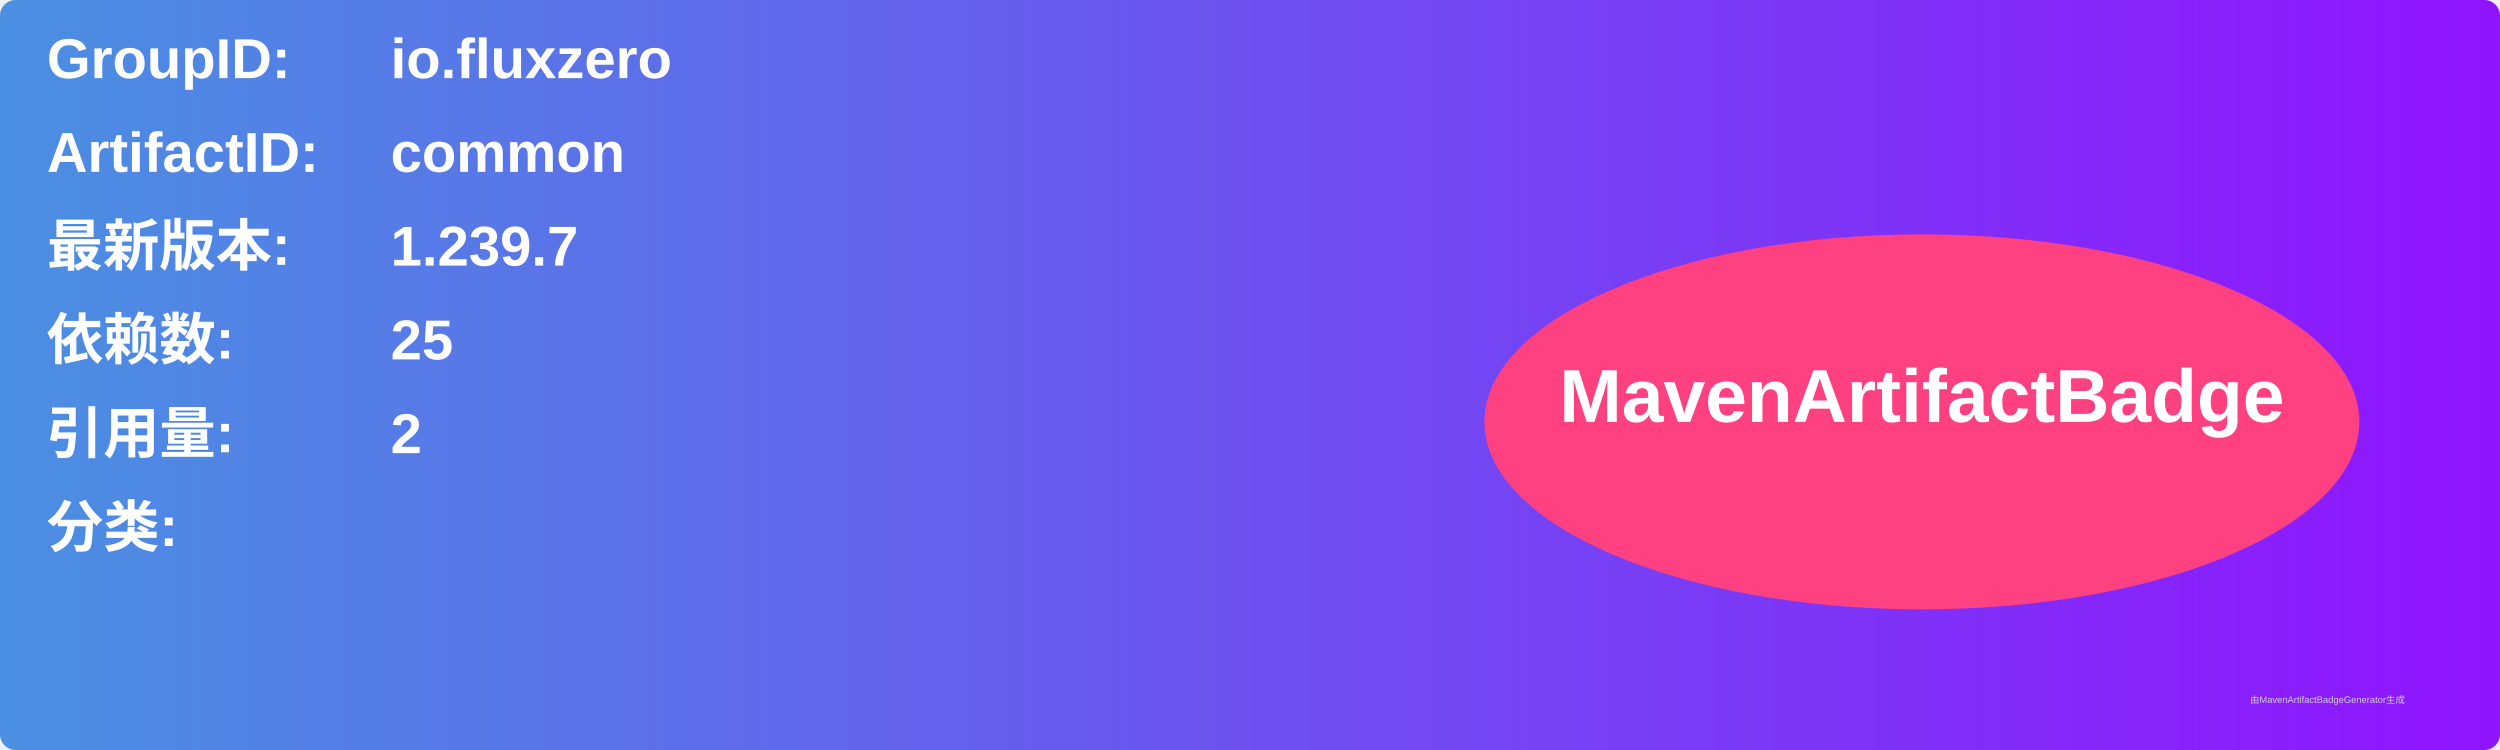
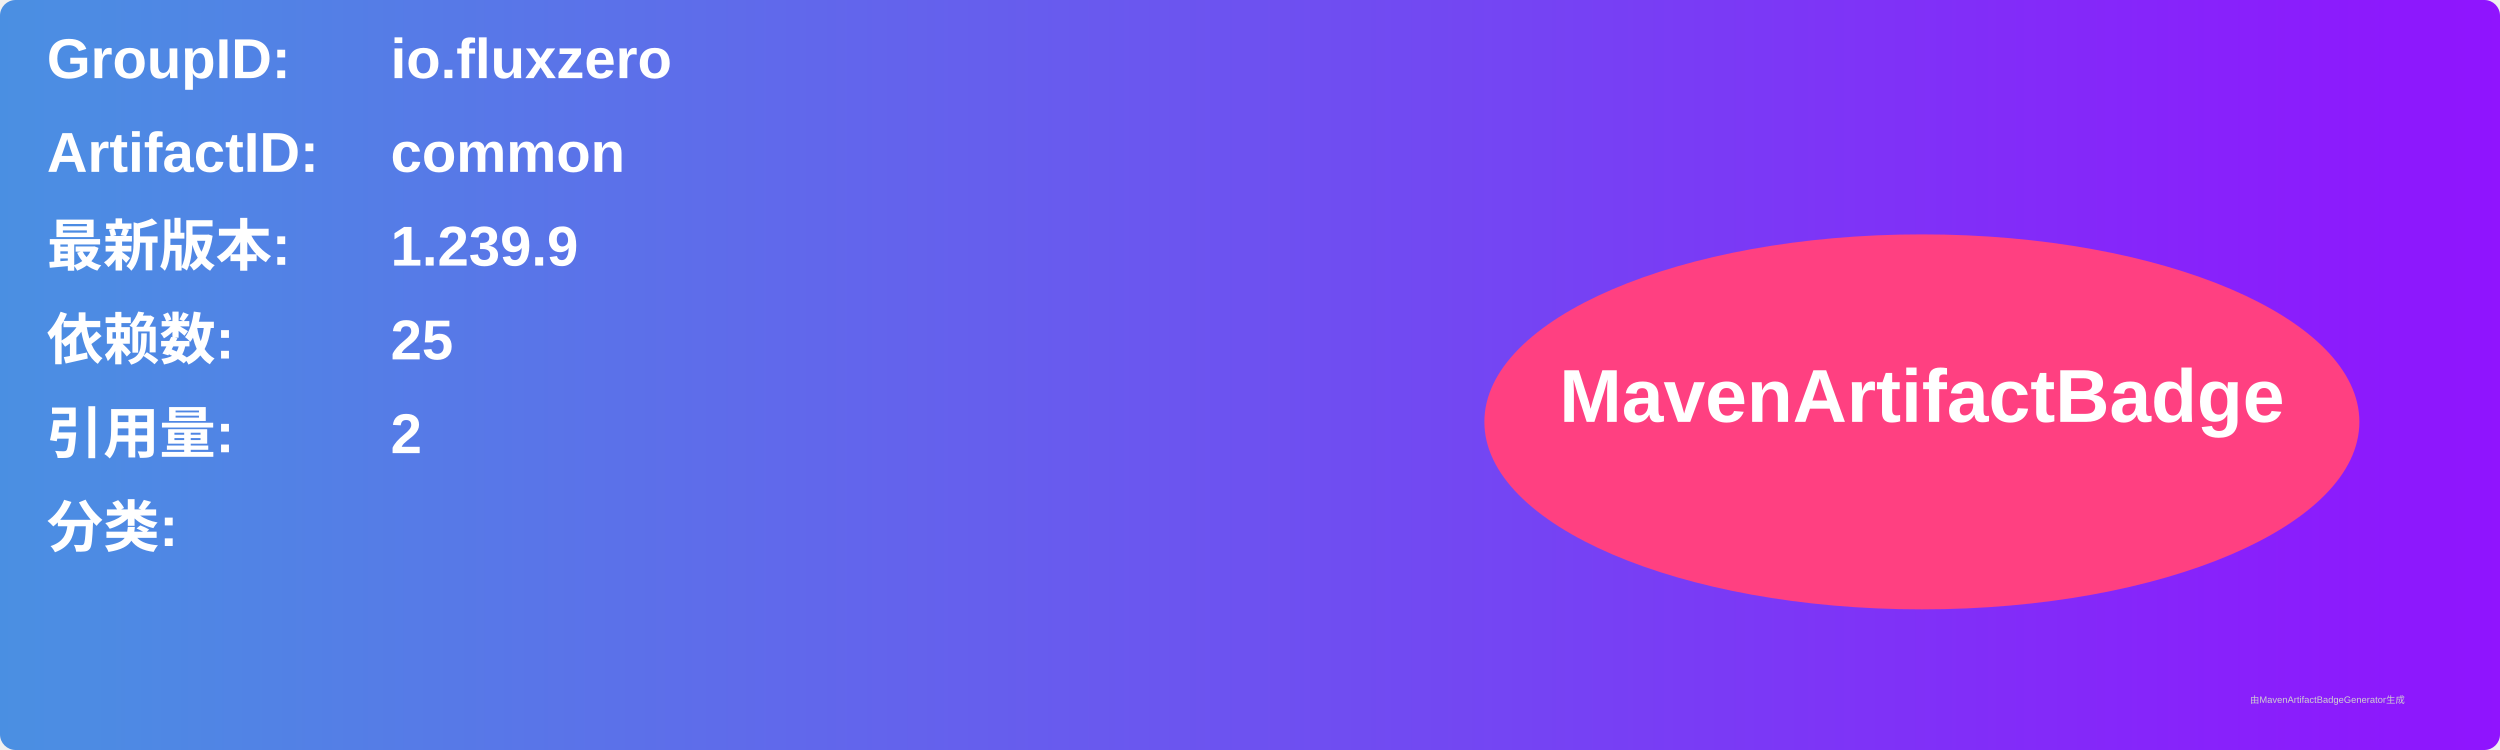
<svg xmlns="http://www.w3.org/2000/svg" width="800" height="240" viewBox="0 0 800 240">
  <linearGradient id="grad" x1="0%" y1="0%" x2="100%" y2="0%">
    <stop offset="0%" stop-color="#4a90e2" />
    <stop offset="100%" stop-color="#9013fe" />
  </linearGradient>
  <rect width="100%" height="100%" rx="5" ry="5" fill="url(#grad)" />
  <g transform="translate(15, 15)">
    <text x="0" y="10" font-family="Arial" font-size="18" fill="white" font-weight="bold" width="260">GroupID:</text>
    <text x="110" y="10" font-family="Arial" font-size="18" fill="white" font-weight="bold" width="460">io.fluxzero</text>
    <text x="0" y="40" font-family="Arial" font-size="18" fill="white" font-weight="bold" width="260">ArtifactID:</text>
    <text x="110" y="40" font-family="Arial" font-size="18" fill="white" font-weight="bold" width="460">common</text>
    <text x="0" y="70" font-family="Arial" font-size="18" fill="white" font-weight="bold">最新版本:</text>
    <text x="110" y="70" font-family="Arial" font-size="18" fill="white" font-weight="bold">
-       <tspan font-weight="bold">1.239.7</tspan>
+       <tspan font-weight="bold">1.239.9</tspan>
    </text>
    <text x="0" y="100" font-family="Arial" font-size="18" fill="white" font-weight="bold">依赖数: </text>
    <text x="110" y="100" font-family="Arial" font-size="18" fill="white">
      <tspan font-weight="bold">25</tspan>
    </text>
    <text x="0" y="130" font-family="Arial" font-size="18" fill="white" font-weight="bold">引用量: </text>
    <text x="110" y="130" font-family="Arial" font-size="18" fill="white">
      <tspan font-weight="bold">2</tspan>
    </text>
    <text x="0" y="160" font-family="Arial" font-size="18" fill="white" font-weight="bold">分类:</text>
    <text x="10" y="190" font-family="Arial" font-size="10" fill="white">
      <tspan font-weight="bold" />
    </text>
    <ellipse cx="600" cy="120" rx="140" ry="60" fill="#ff4081" />
    <text x="600" y="120" text-anchor="middle" font-family="Arial" font-size="24" fill="white" font-weight="bold">MavenArtifactBadge</text>
  </g>
  <text x="720" y="225" font-family="Arial" font-size="3" fill="#d0d0d0">由MavenArtifactBadgeGenerator生成</text>
</svg>
